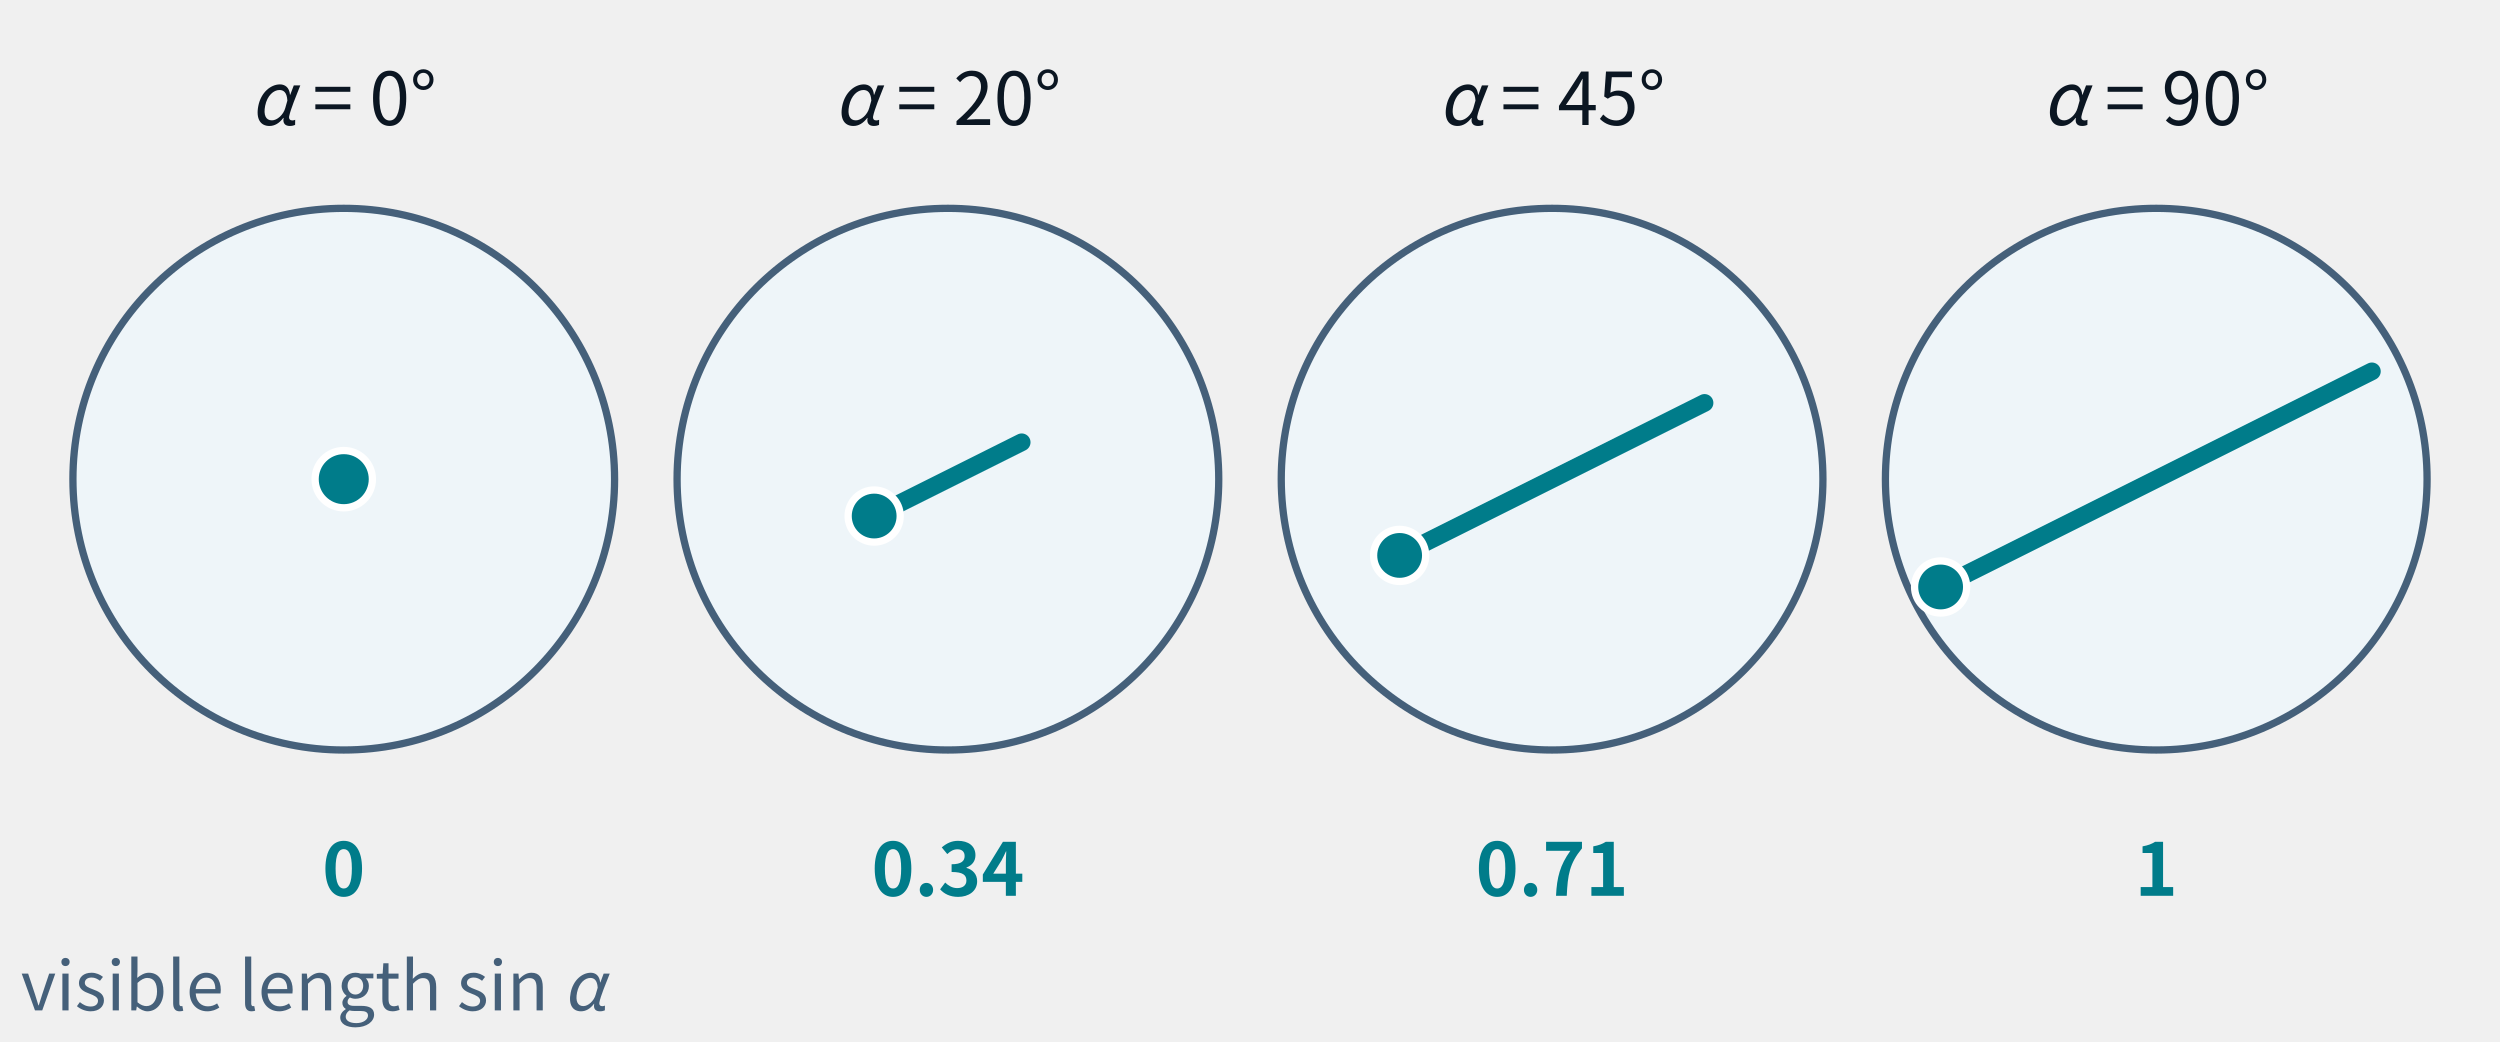
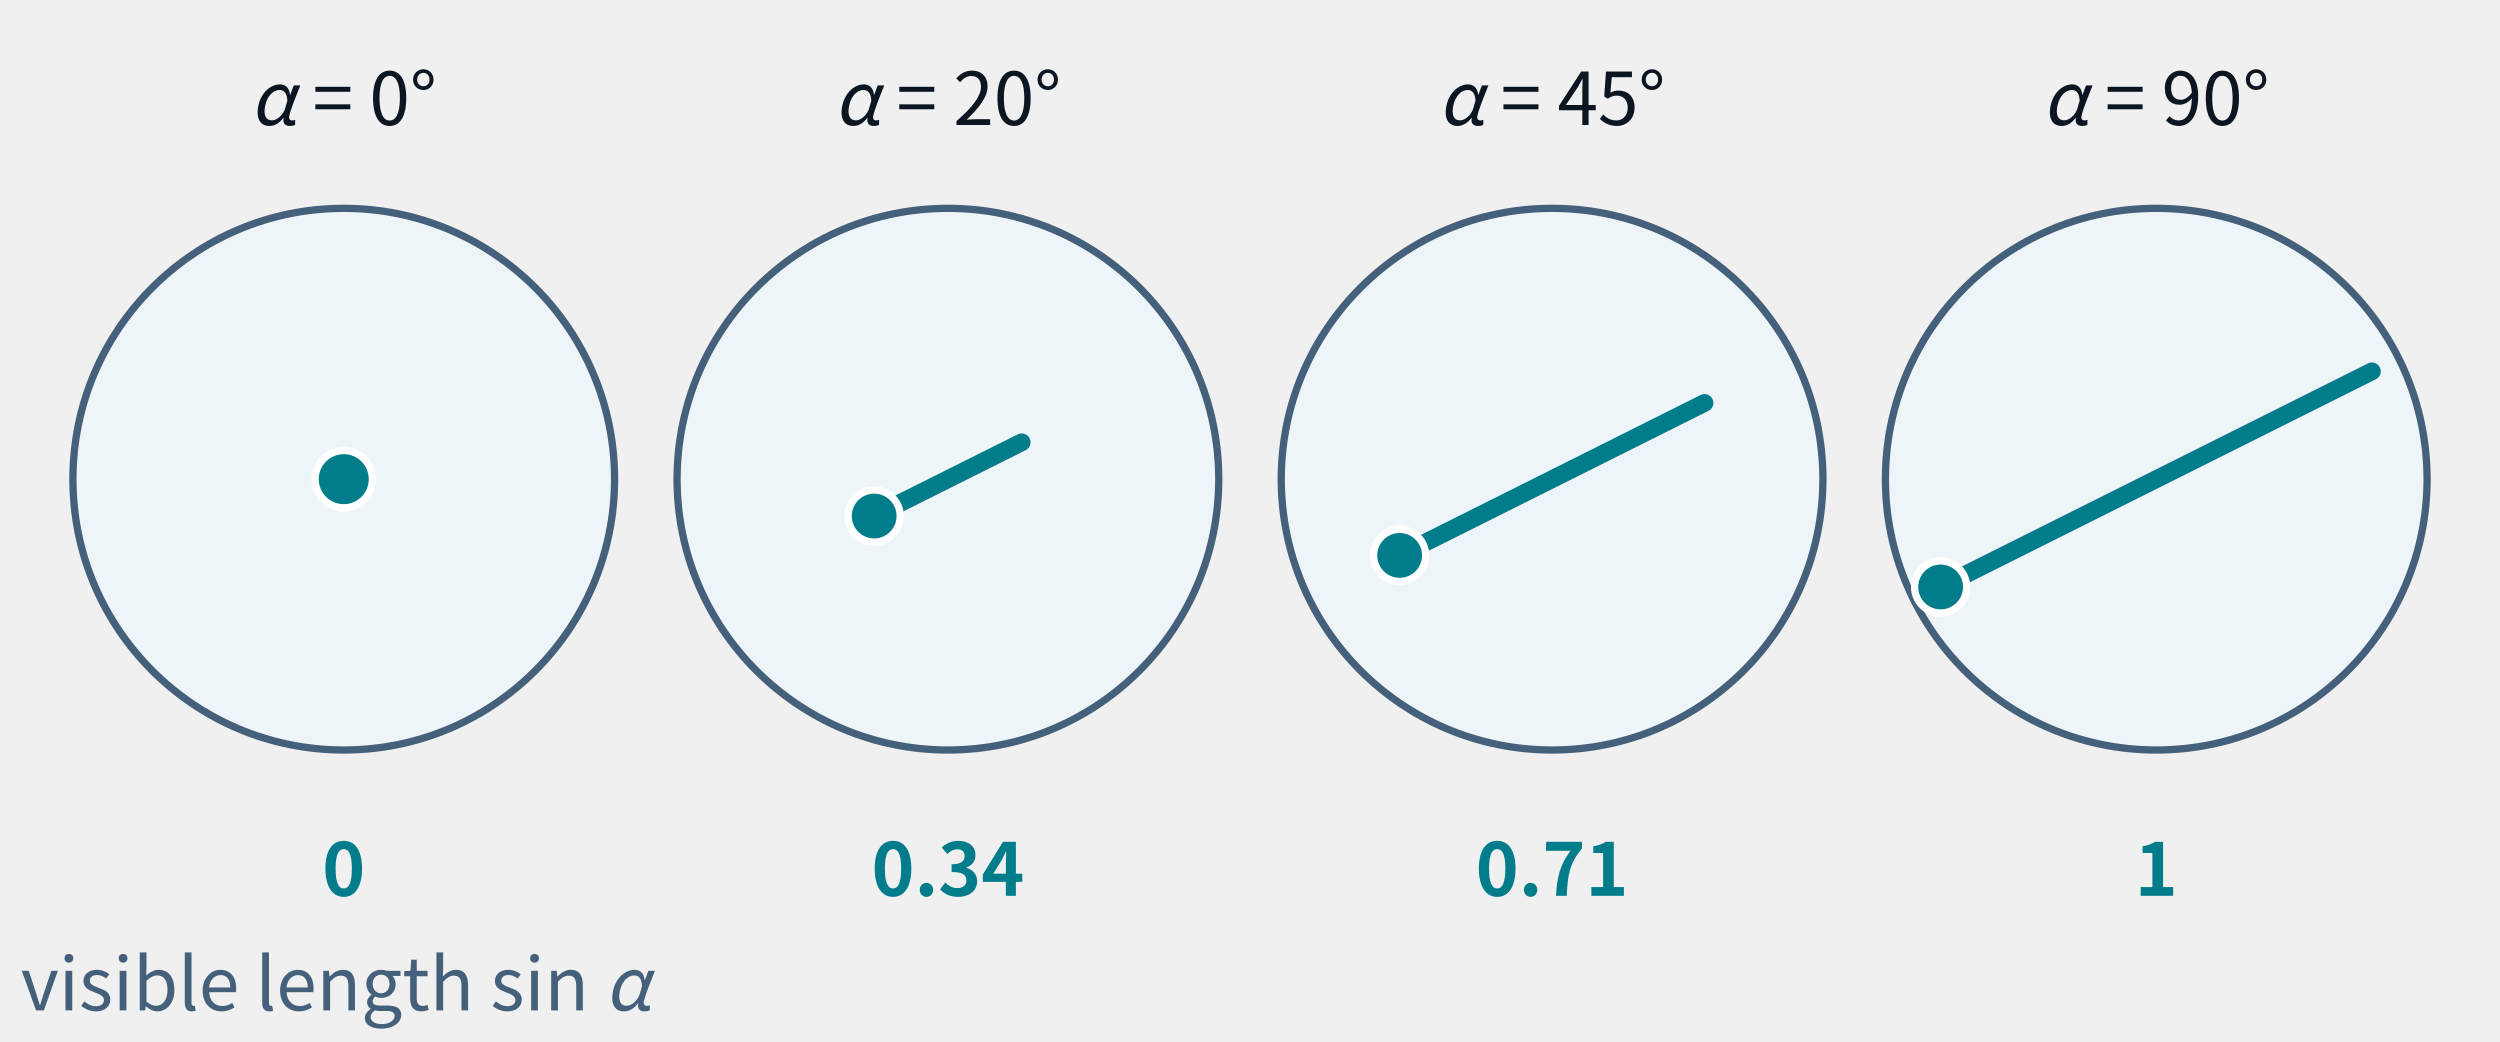
<svg xmlns="http://www.w3.org/2000/svg" class="tr-fig" data-tr-fig="prelude-head-on" data-lang="en" viewBox="0 0 480 200" width="480" height="200" font-family="'Noto Sans SC', 'Noto Sans CJK SC', 'Source Sans 3', 'PingFang SC', 'Microsoft YaHei', system-ui, sans-serif" role="img" aria-label="Four circles side by side: the same cyan ray of unit length seen from four angles. The first is marked α = 0°: only a cyan bright point in the middle, visible length 0. The next three are marked α = 20°, 45° and 90°: the point unfolds into a cyan segment that grows longer, about 0.34, 0.71 and 1.">
  <style>.ts-ink{stroke:#0b1622}.tf-ink{fill:#0b1622}.ts-dim{stroke:#45607a}.tf-dim{fill:#45607a}.ts-faint{stroke:#9db3c4}.tf-faint{fill:#9db3c4}.ts-edge{stroke:#b9d0dd}.tf-edge{fill:#b9d0dd}.ts-hot{stroke:#5f9bb5}.tf-hot{fill:#5f9bb5}.ts-bg{stroke:#ffffff}.tf-bg{fill:#ffffff}.ts-panel{stroke:#eef5f9}.tf-panel{fill:#eef5f9}.ts-sheet{stroke:#f7fbfd}.tf-sheet{fill:#f7fbfd}.ts-cyan{stroke:#007c8a}.tf-cyan{fill:#007c8a}.ts-magenta{stroke:#b0128f}.tf-magenta{fill:#b0128f}.ts-amber{stroke:#946200}.tf-amber{fill:#946200}.ts-violet{stroke:#5a45c8}.tf-violet{fill:#5a45c8}.ts-ok{stroke:#087a4c}.tf-ok{fill:#087a4c}.ts-warn{stroke:#c21f3a}.tf-warn{fill:#c21f3a}.ts-blue{stroke:#1d5fd0}.tf-blue{fill:#1d5fd0}.ts-orange{stroke:#b85410}.tf-orange{fill:#b85410}.ts-sigma{stroke:#28405a}.tf-sigma{fill:#28405a}@media (prefers-color-scheme:dark){.ts-ink{stroke:#d4efff}.tf-ink{fill:#d4efff}.ts-dim{stroke:#6f8ea5}.tf-dim{fill:#6f8ea5}.ts-faint{stroke:#34506a}.tf-faint{fill:#34506a}.ts-edge{stroke:#143049}.tf-edge{fill:#143049}.ts-hot{stroke:#1f5d7c}.tf-hot{fill:#1f5d7c}.ts-bg{stroke:#03060c}.tf-bg{fill:#03060c}.ts-panel{stroke:#07101b}.tf-panel{fill:#07101b}.ts-sheet{stroke:#050c16}.tf-sheet{fill:#050c16}.ts-cyan{stroke:#19f0ff}.tf-cyan{fill:#19f0ff}.ts-magenta{stroke:#ff2fd0}.tf-magenta{fill:#ff2fd0}.ts-amber{stroke:#ffc83d}.tf-amber{fill:#ffc83d}.ts-violet{stroke:#9d8cff}.tf-violet{fill:#9d8cff}.ts-ok{stroke:#46ffb2}.tf-ok{fill:#46ffb2}.ts-warn{stroke:#ff5064}.tf-warn{fill:#ff5064}.ts-blue{stroke:#2a7bff}.tf-blue{fill:#2a7bff}.ts-orange{stroke:#ff8a3c}.tf-orange{fill:#ff8a3c}.ts-sigma{stroke:#cfe3ff}.tf-sigma{fill:#cfe3ff}}</style>
  <circle cx="66" cy="92" r="52" class="ts-dim tf-panel" stroke-width="1.4" />
  <circle cx="66" cy="92" r="5.5" class="ts-bg tf-cyan" stroke-width="1.4" />
  <text class="tf-ink" x="66" y="24" font-size="14" text-anchor="middle">
    <tspan font-style="italic">α</tspan> = 0°</text>
  <text class="tf-cyan" x="66" y="172" font-size="14" text-anchor="middle" font-weight="600">0</text>
  <circle cx="182" cy="92" r="52" class="ts-dim tf-panel" stroke-width="1.4" />
  <line x1="167.84" y1="99.08" x2="196.16" y2="84.92" class="ts-cyan" stroke-width="3.4" stroke-linecap="round" fill="none" />
  <circle cx="167.84" cy="99.08" r="5" class="ts-bg tf-cyan" stroke-width="1.4" />
  <text class="tf-ink" x="182" y="24" font-size="14" text-anchor="middle">
    <tspan font-style="italic">α</tspan> = 20°</text>
  <text class="tf-cyan" x="182" y="172" font-size="14" text-anchor="middle" font-weight="600">0.34</text>
  <circle cx="298" cy="92" r="52" class="ts-dim tf-panel" stroke-width="1.4" />
  <line x1="268.73" y1="106.64" x2="327.27" y2="77.36" class="ts-cyan" stroke-width="3.4" stroke-linecap="round" fill="none" />
  <circle cx="268.73" cy="106.64" r="5" class="ts-bg tf-cyan" stroke-width="1.4" />
  <text class="tf-ink" x="298" y="24" font-size="14" text-anchor="middle">
    <tspan font-style="italic">α</tspan> = 45°</text>
  <text class="tf-cyan" x="298" y="172" font-size="14" text-anchor="middle" font-weight="600">0.71</text>
  <circle cx="414" cy="92" r="52" class="ts-dim tf-panel" stroke-width="1.4" />
  <line x1="372.6" y1="112.7" x2="455.4" y2="71.3" class="ts-cyan" stroke-width="3.4" stroke-linecap="round" fill="none" />
  <circle cx="372.6" cy="112.7" r="5" class="ts-bg tf-cyan" stroke-width="1.4" />
  <text class="tf-ink" x="414" y="24" font-size="14" text-anchor="middle">
    <tspan font-style="italic">α</tspan> = 90°</text>
  <text class="tf-cyan" x="414" y="172" font-size="14" text-anchor="middle" font-weight="600">1</text>
-   <text class="tf-dim" x="4" y="194" font-size="13">visible length sin <tspan font-style="italic">α</tspan>
+   <text class="tf-dim" x="4" y="194" font-size="14">visible length sin <tspan font-style="italic">α</tspan>
  </text>
</svg>
